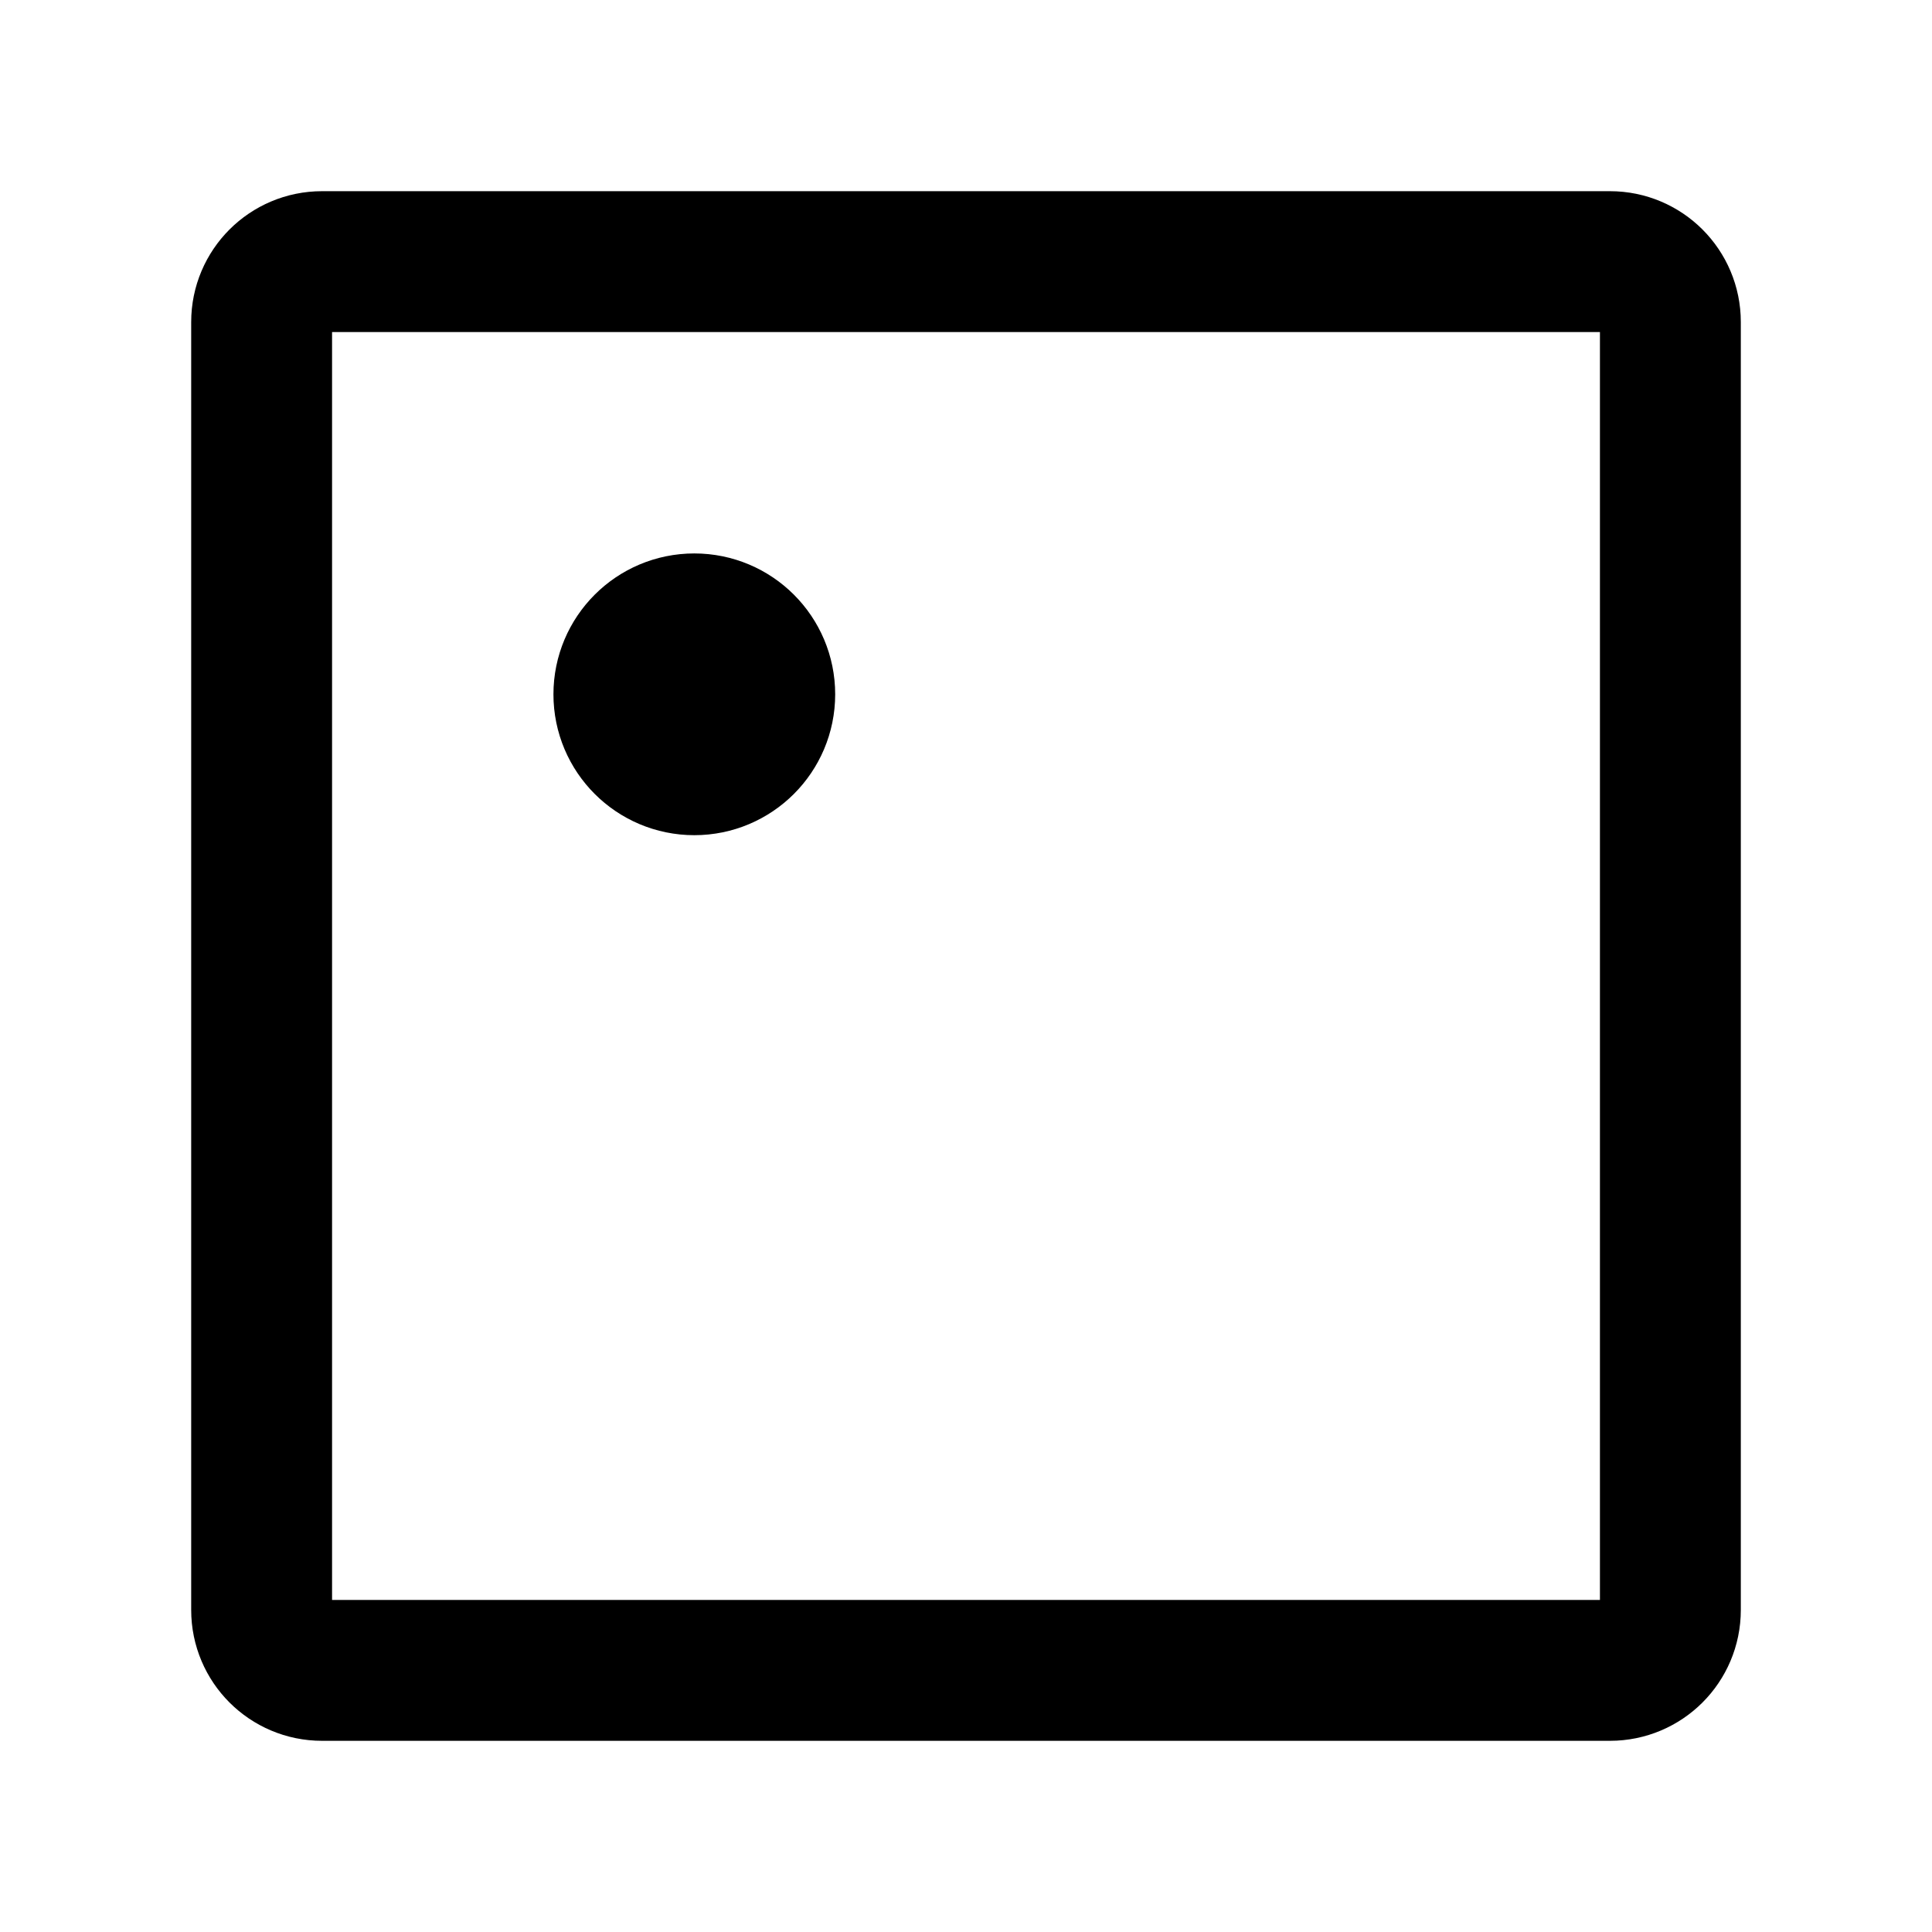
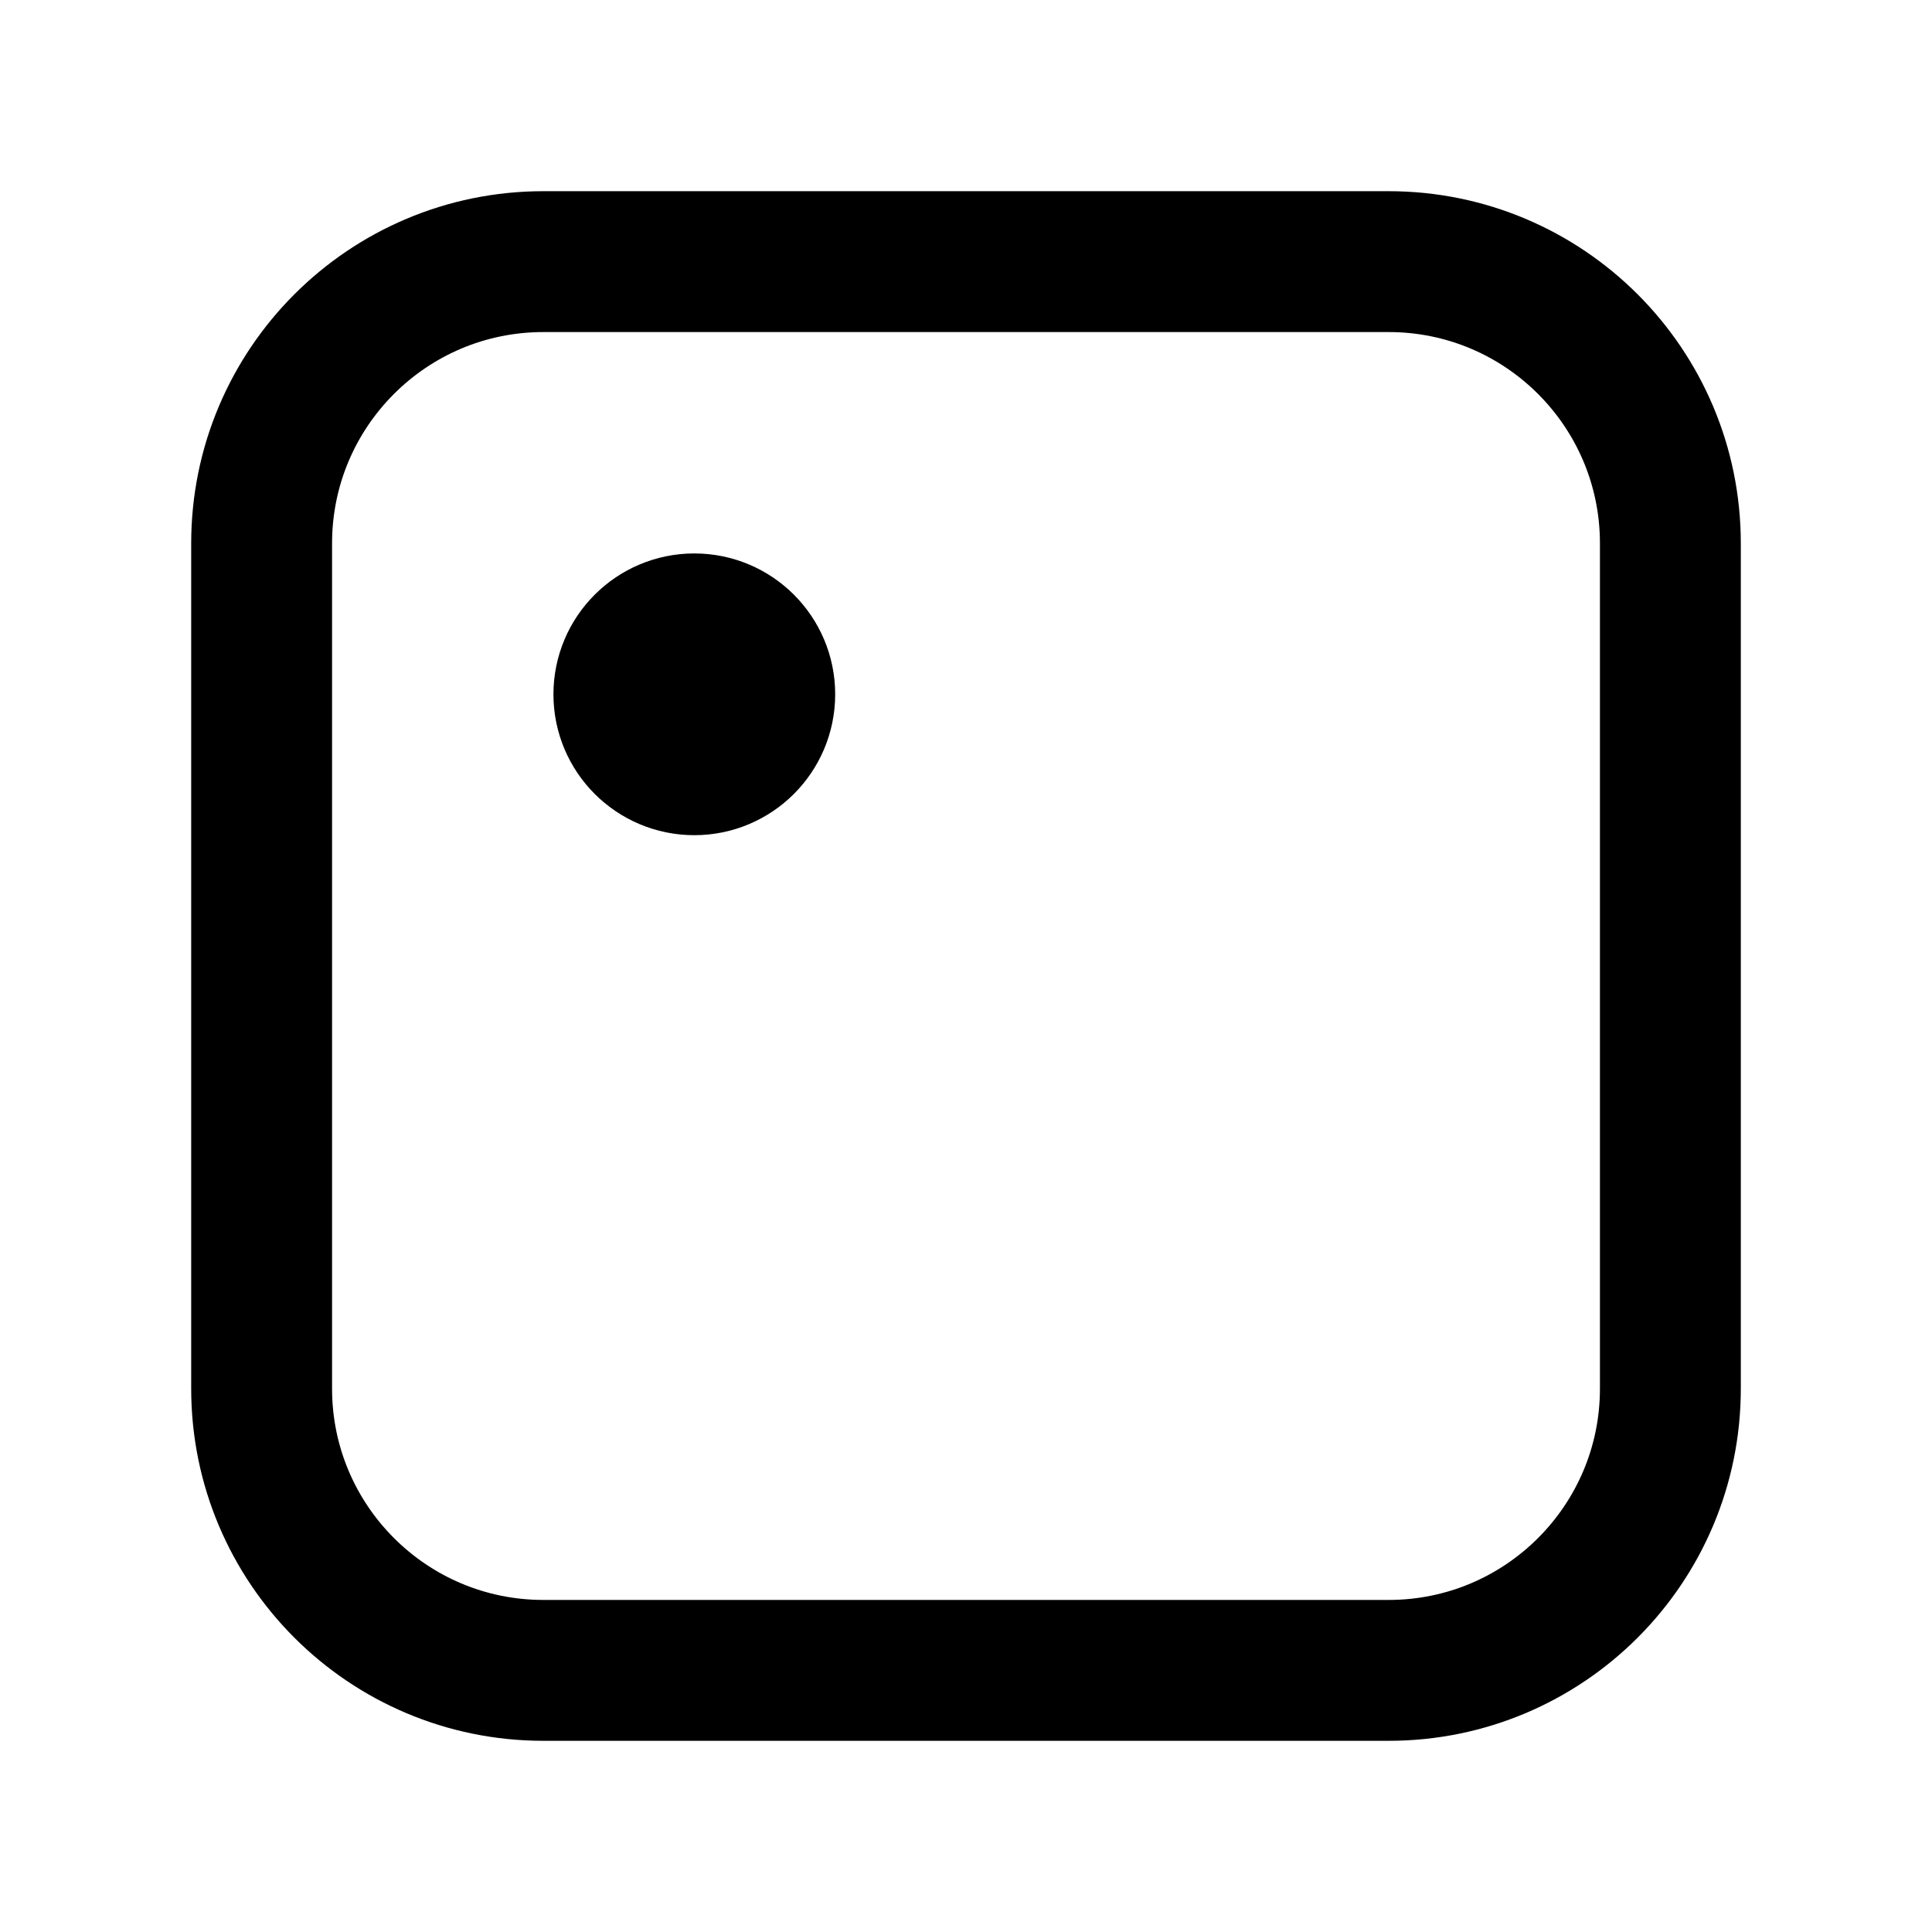
<svg xmlns="http://www.w3.org/2000/svg" width="192" height="192" viewBox="0 0 192 192" fill="none">
-   <rect x="26" y="26" width="140" height="140" rx="6" stroke="#000" stroke-width="14" stroke-linecap="round" stroke-linejoin="round" />
+   <rect x="26" y="26" width="140" height="140" rx="28" stroke="#000" stroke-width="14" stroke-linecap="round" stroke-linejoin="round" />
  <circle cx="69" cy="69" r="7" stroke="#000" stroke-width="14" stroke-linecap="round" stroke-linejoin="round" />
</svg>
